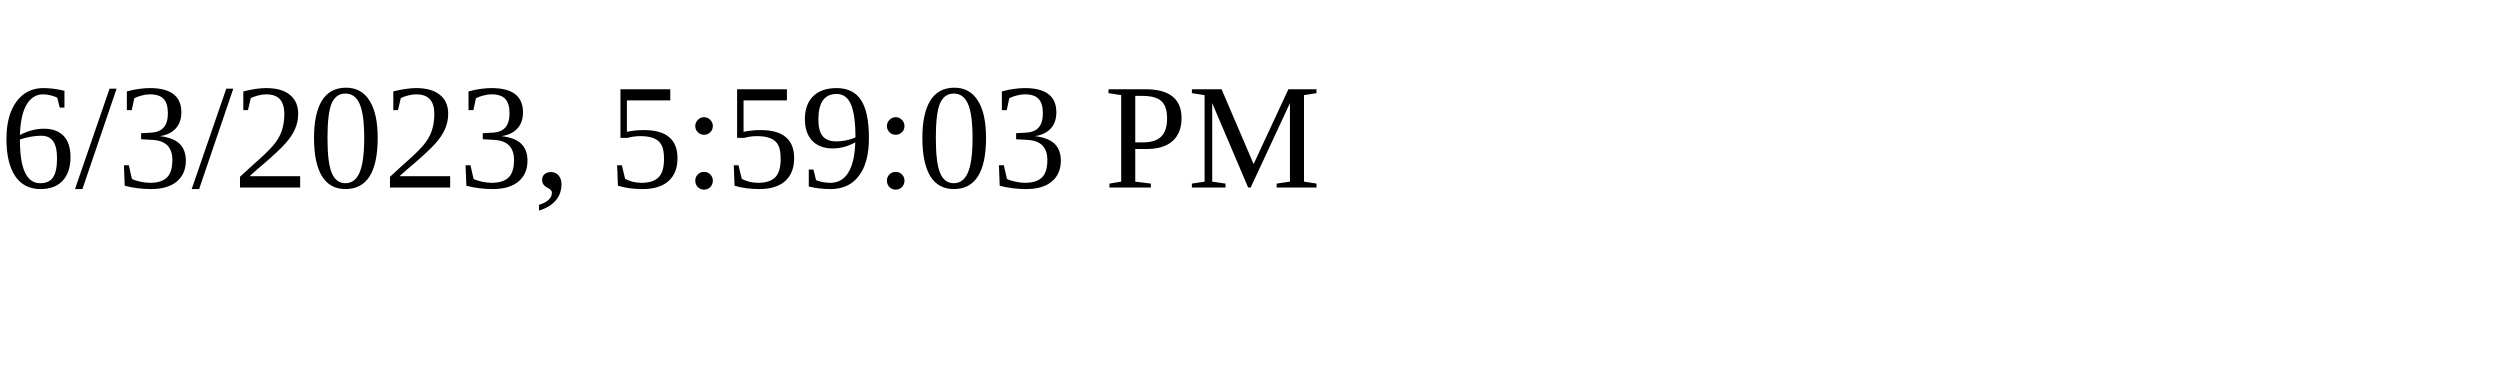
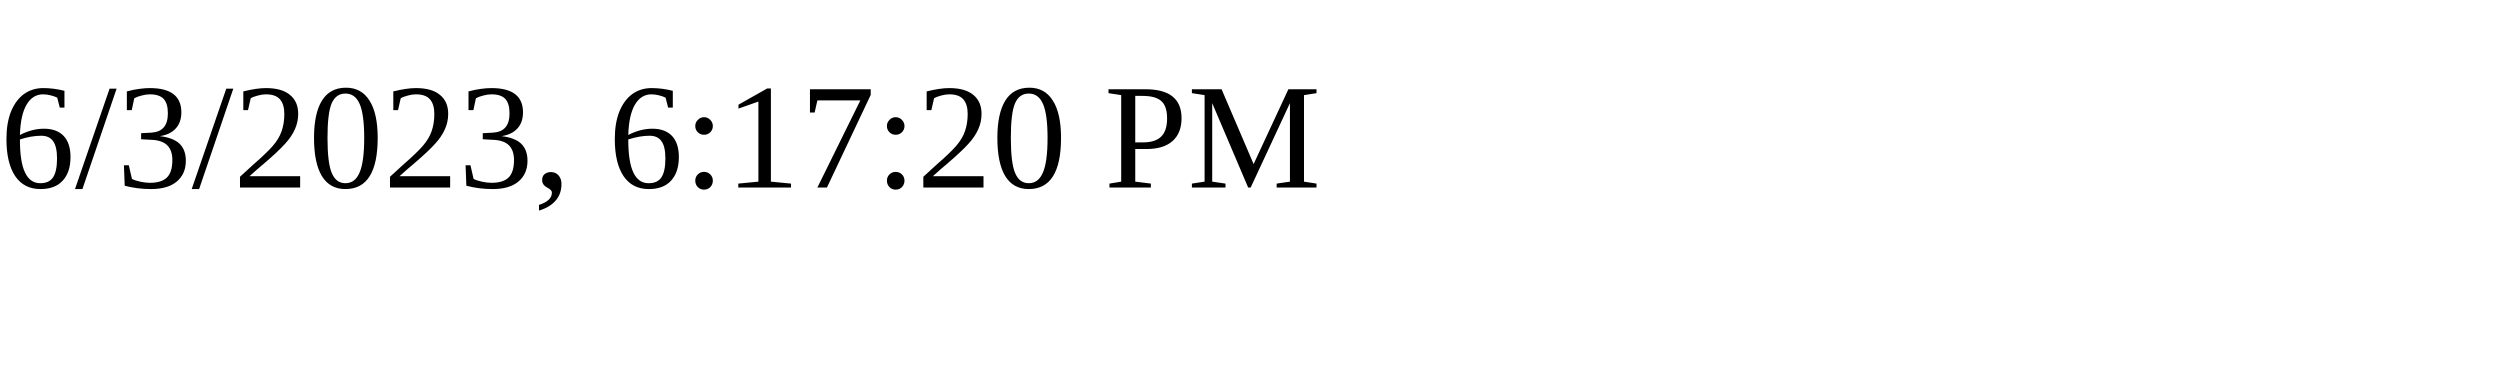
<svg xmlns="http://www.w3.org/2000/svg" height="30" width="200">
-   <text x="0" y="15">6/3/2023, 5:59:03 PM</text>
+   <text x="0" y="15">6/3/2023, 6:17:20 PM</text>
</svg>
